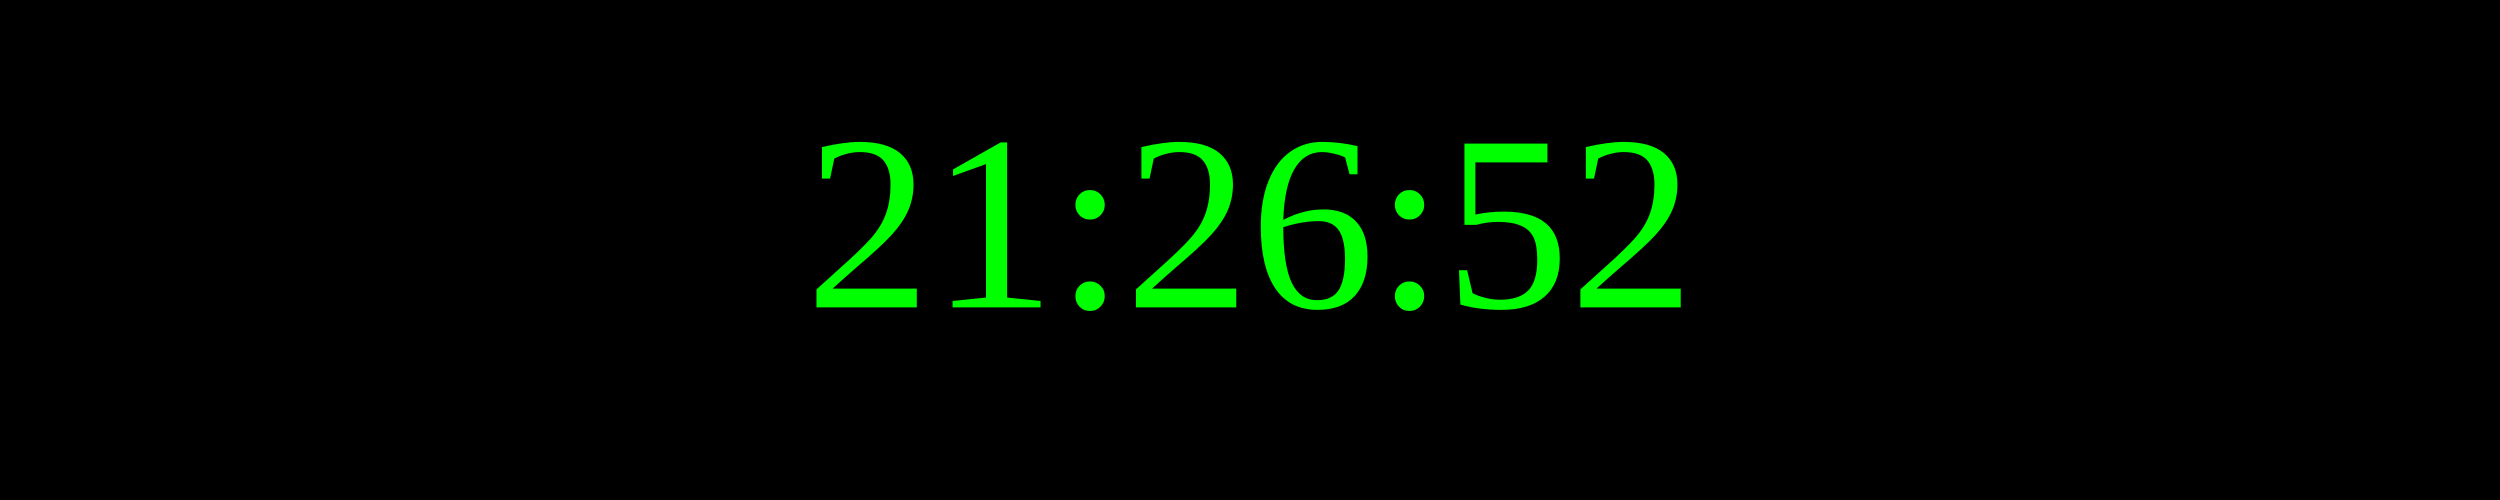
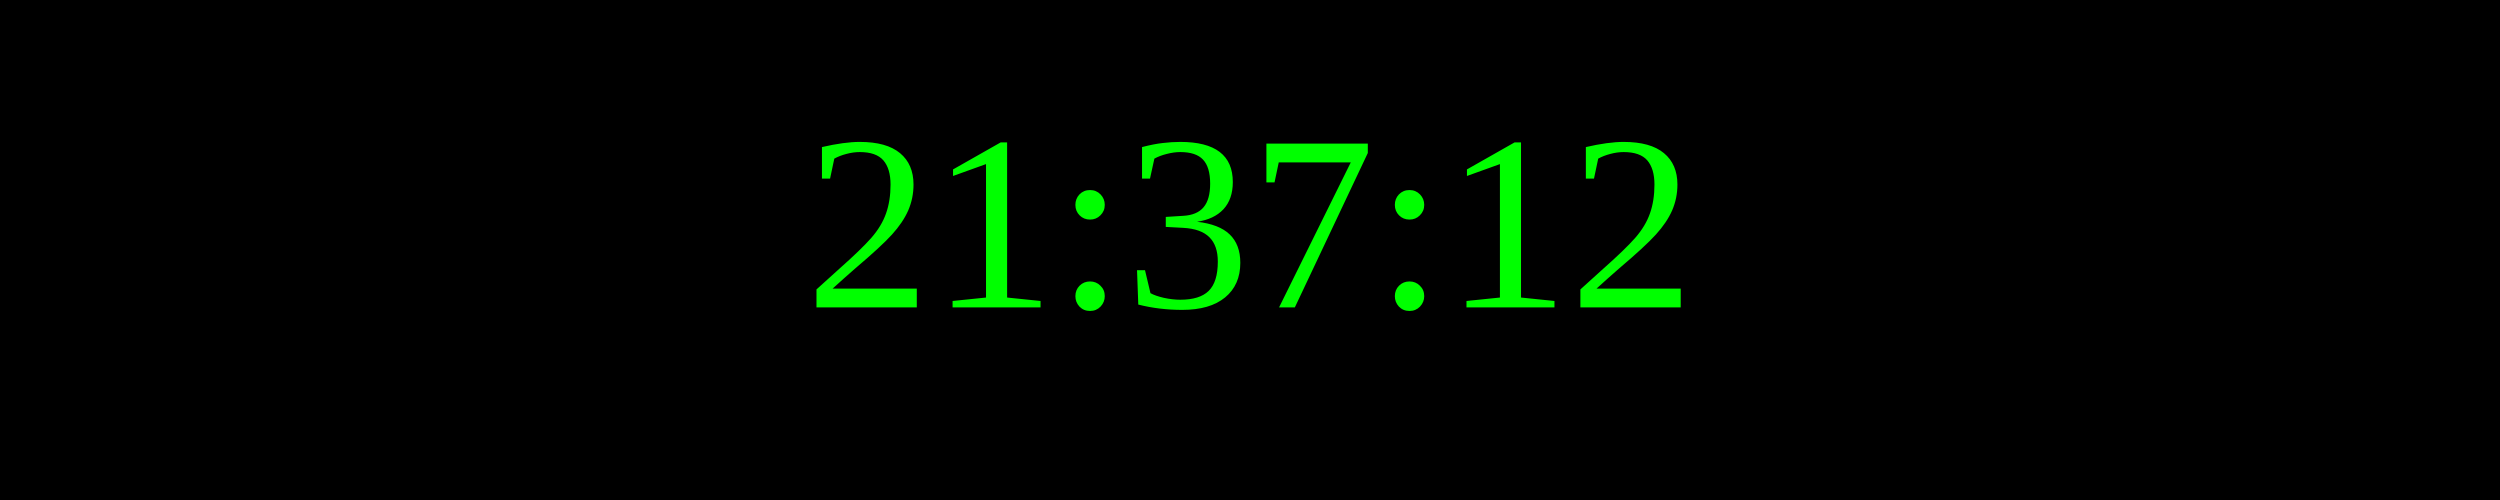
<svg xmlns="http://www.w3.org/2000/svg" width="250" height="50">
  <rect width="100%" height="100%" fill="black" />
  <text x="50%" y="50%" font-size="25" fill="lime" text-anchor="middle" dominant-baseline="middle">
- 21:26:52
+ 21:37:12
</text>
</svg>
